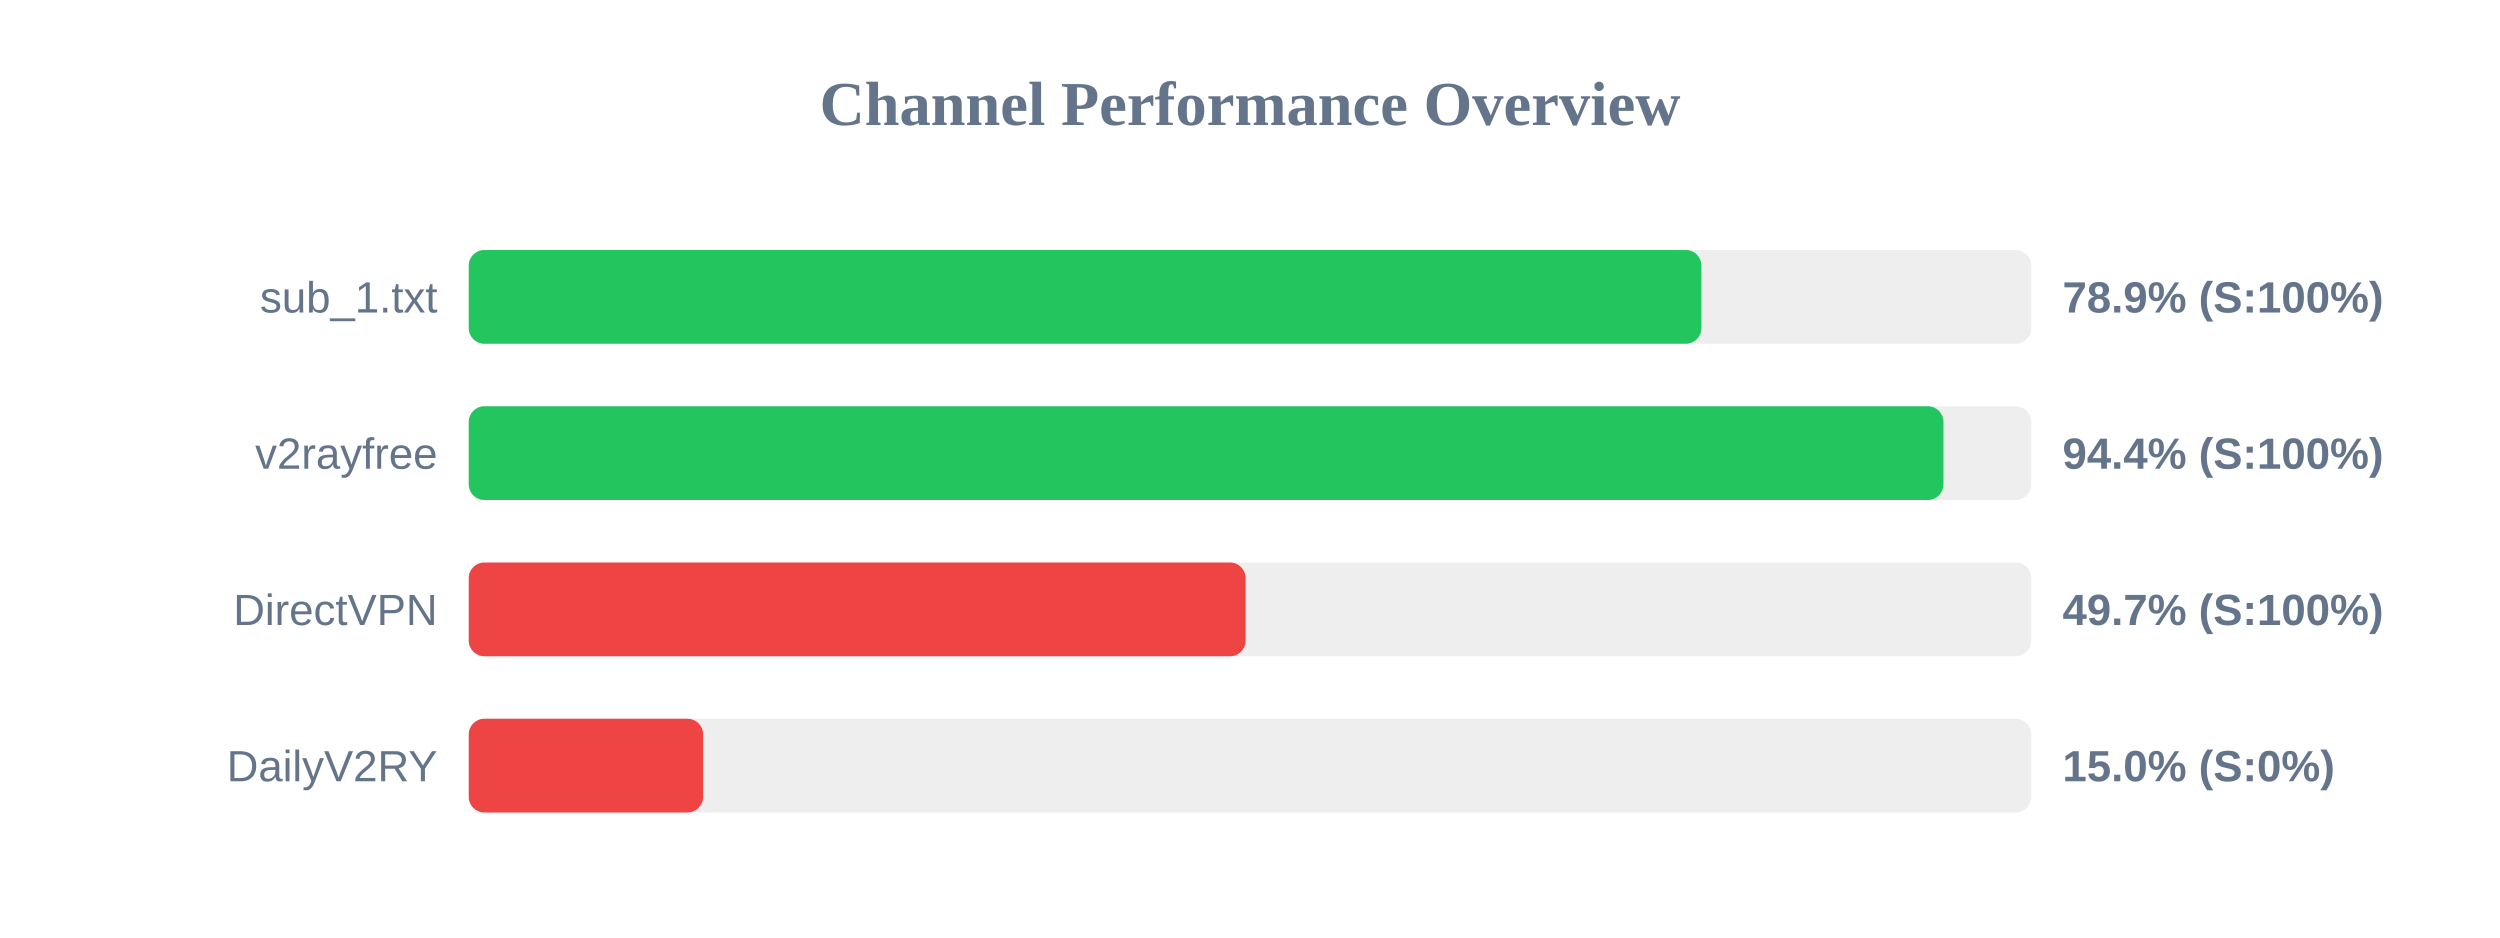
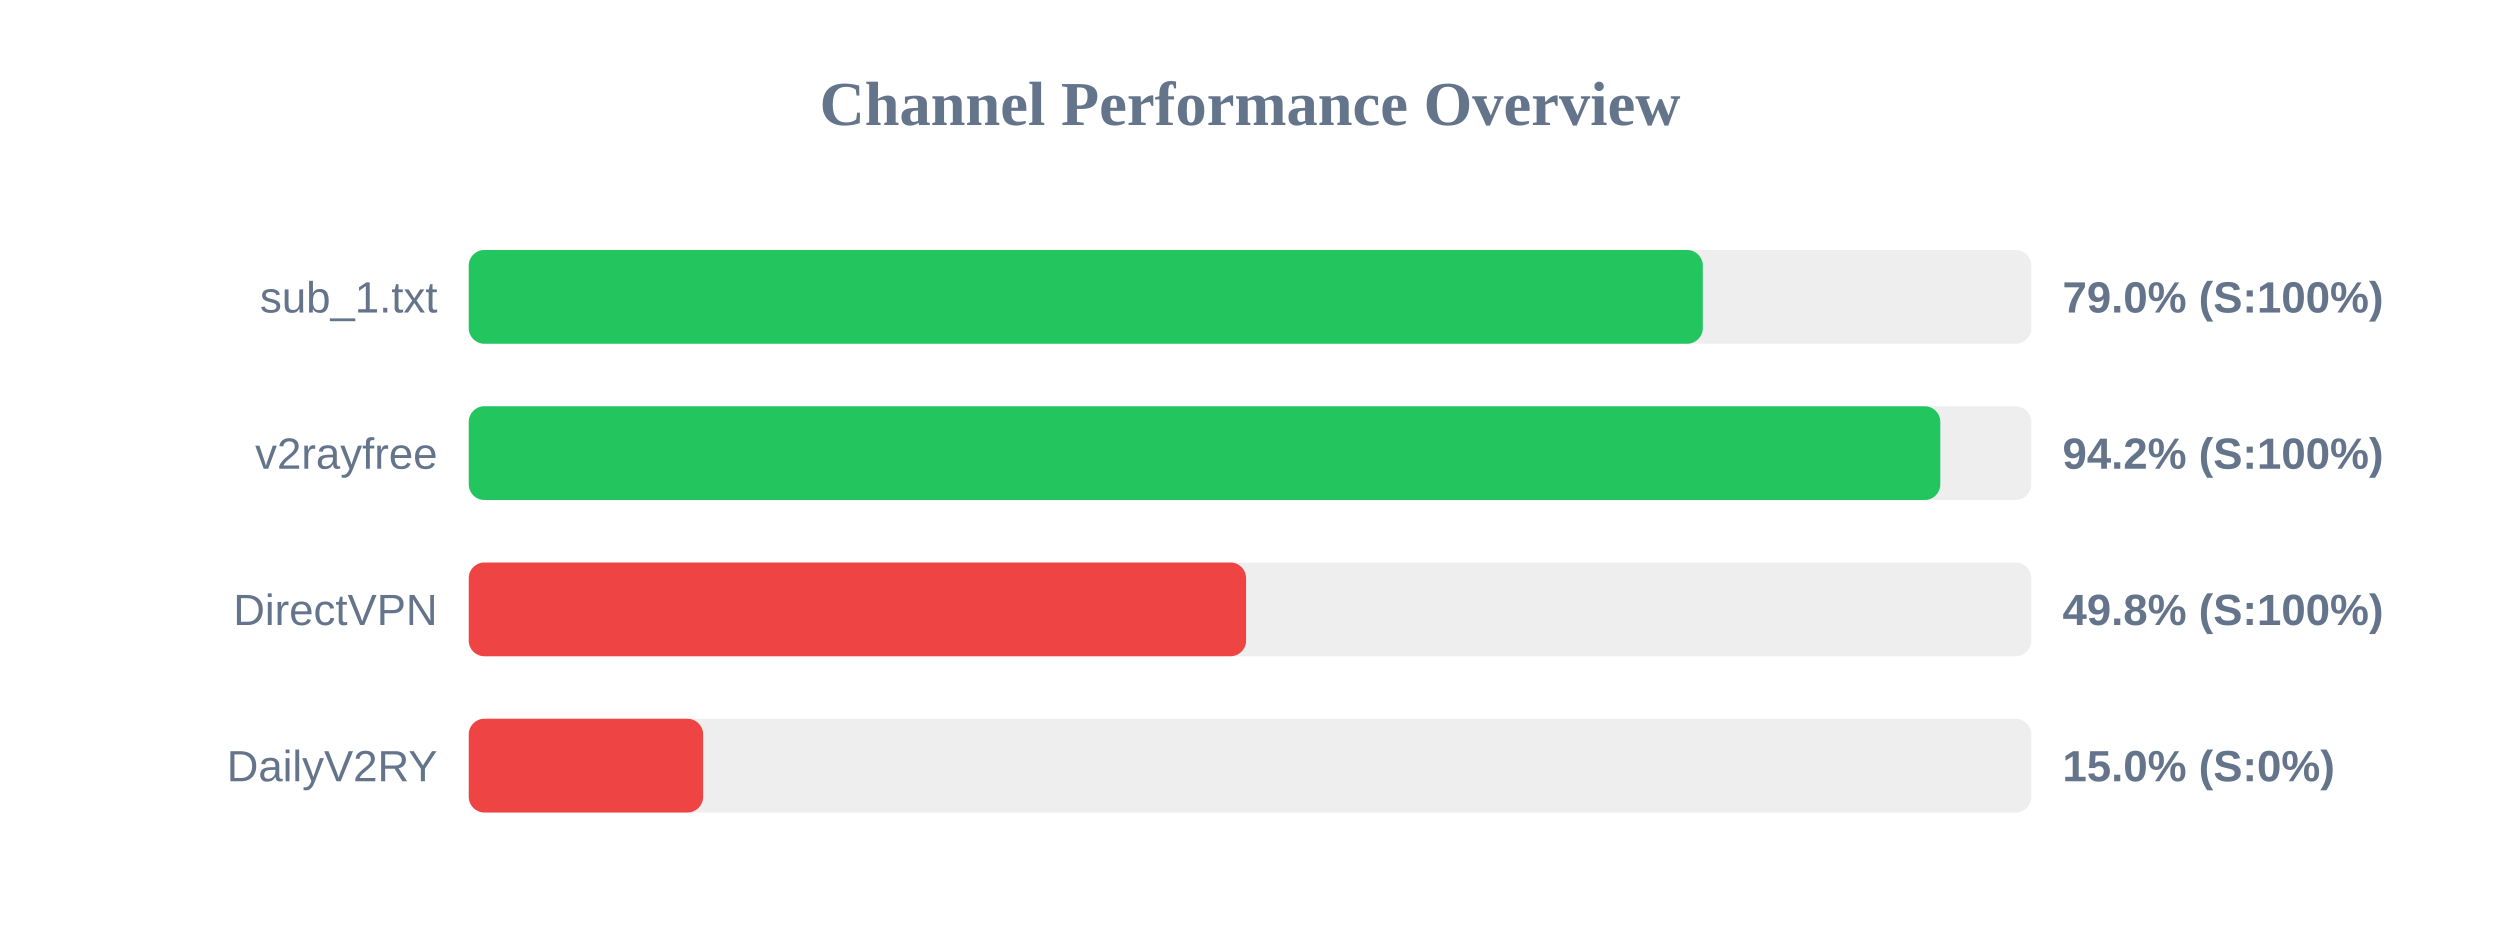
<svg xmlns="http://www.w3.org/2000/svg" width="800" height="300" version="1.1">
  <style>
        .row { font: 14px Arial; fill: #64748b; }
        .score { font: bold 14px Arial; fill: #64748b; }
    </style>
  <text x="400" y="40" text-anchor="middle" font-size="20px" font-weight="bold" fill="#64748b">Channel Performance Overview</text>
  <rect x="150" y="80" width="500" height="30" fill="#eee" rx="5" />
-   <rect x="150" y="80" width="394.45" height="30" fill="#22c55e" rx="5" />
+   <rect x="150" y="80" width="394.9" height="30" fill="#22c55e" rx="5" />
  <text x="140" y="100" text-anchor="end" class="row">sub_1.txt</text>
-   <text x="660" y="100" text-anchor="start" class="score">78.9% (S:100%)</text>
+   <text x="660" y="100" text-anchor="start" class="score">79.0% (S:100%)</text>
  <rect x="150" y="130" width="500" height="30" fill="#eee" rx="5" />
-   <rect x="150" y="130" width="471.9" height="30" fill="#22c55e" rx="5" />
+   <rect x="150" y="130" width="470.9" height="30" fill="#22c55e" rx="5" />
  <text x="140" y="150" text-anchor="end" class="row">v2rayfree</text>
-   <text x="660" y="150" text-anchor="start" class="score">94.4% (S:100%)</text>
+   <text x="660" y="150" text-anchor="start" class="score">94.2% (S:100%)</text>
  <rect x="150" y="180" width="500" height="30" fill="#eee" rx="5" />
-   <rect x="150" y="180" width="248.6" height="30" fill="#ef4444" rx="5" />
+   <rect x="150" y="180" width="248.75" height="30" fill="#ef4444" rx="5" />
  <text x="140" y="200" text-anchor="end" class="row">DirectVPN</text>
-   <text x="660" y="200" text-anchor="start" class="score">49.7% (S:100%)</text>
+   <text x="660" y="200" text-anchor="start" class="score">49.8% (S:100%)</text>
  <rect x="150" y="230" width="500" height="30" fill="#eee" rx="5" />
  <rect x="150" y="230" width="75.0" height="30" fill="#ef4444" rx="5" />
  <text x="140" y="250" text-anchor="end" class="row">DailyV2RY</text>
  <text x="660" y="250" text-anchor="start" class="score">15.0% (S:0%)</text>
</svg>
